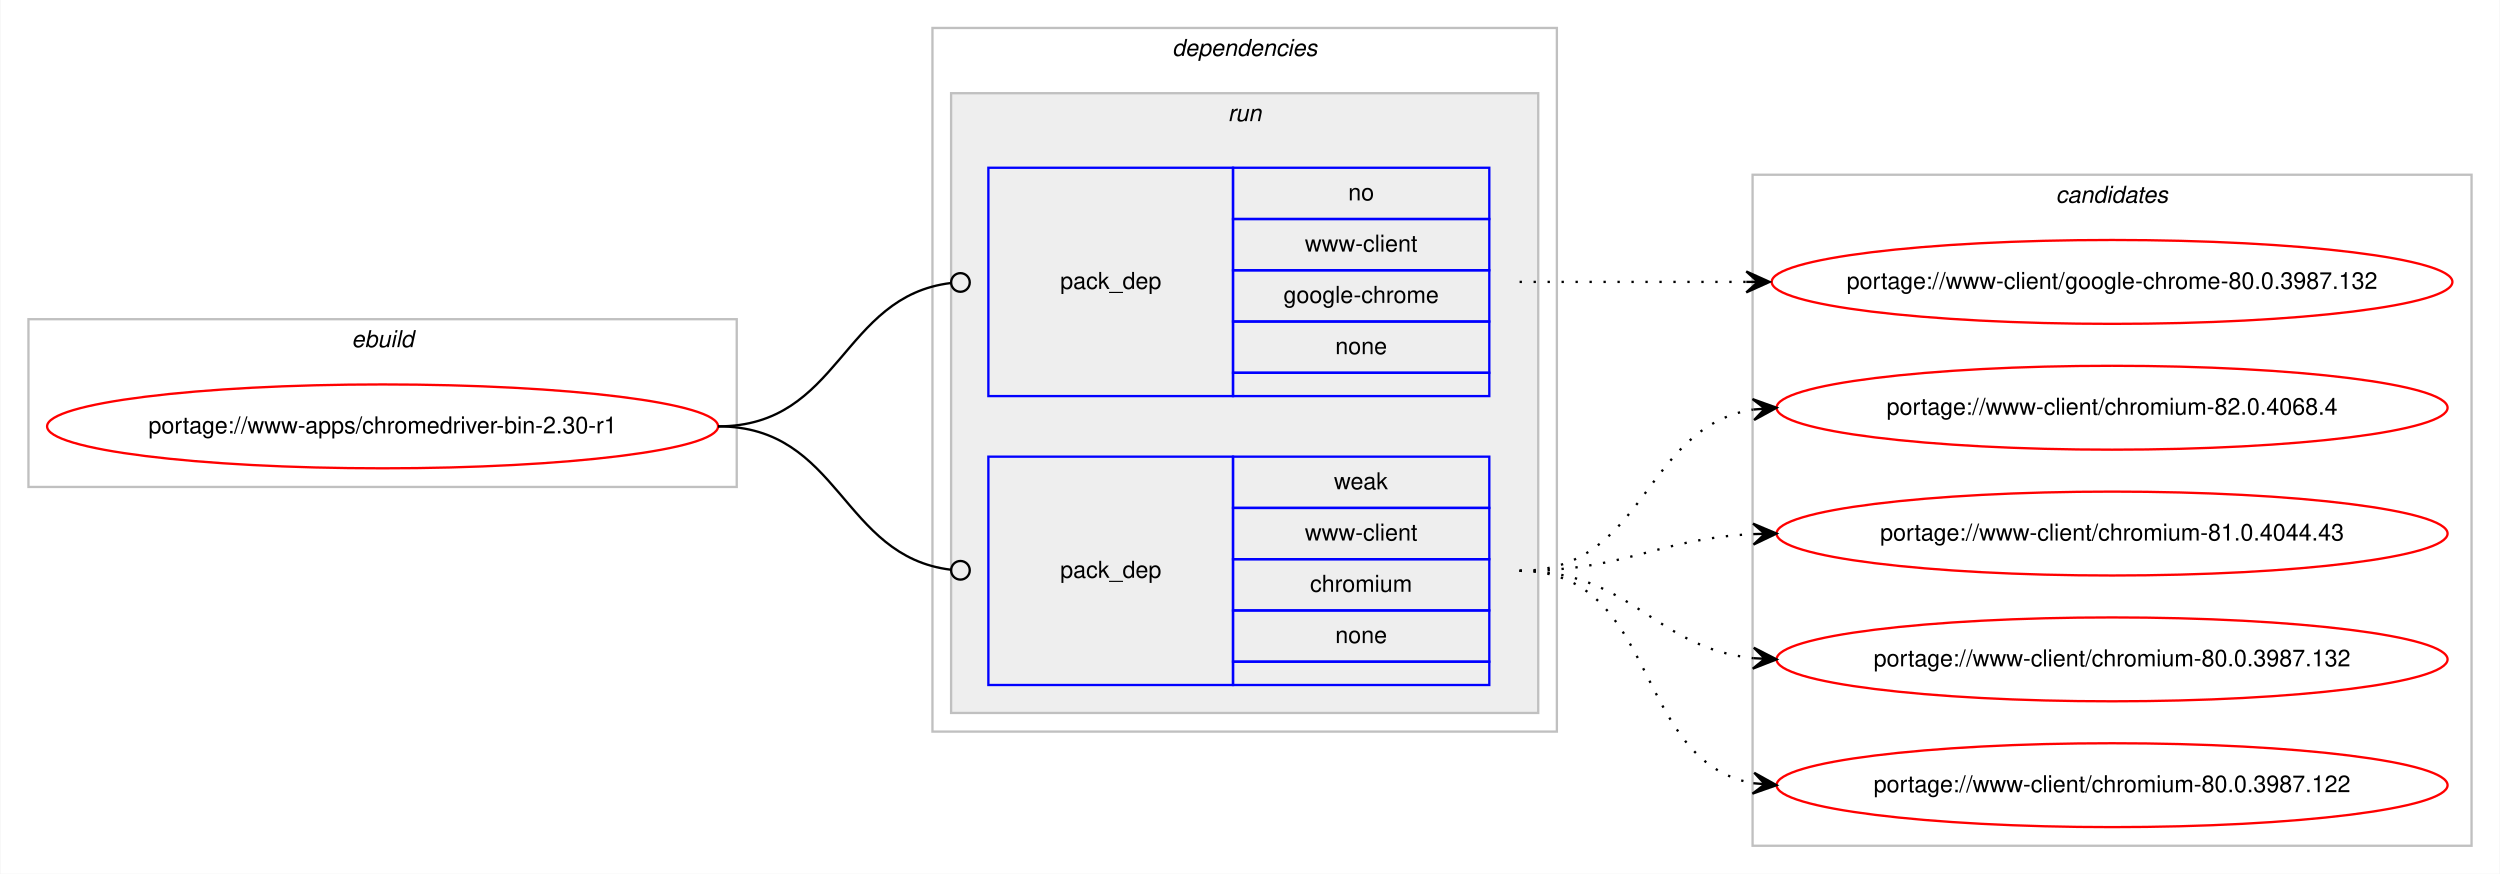
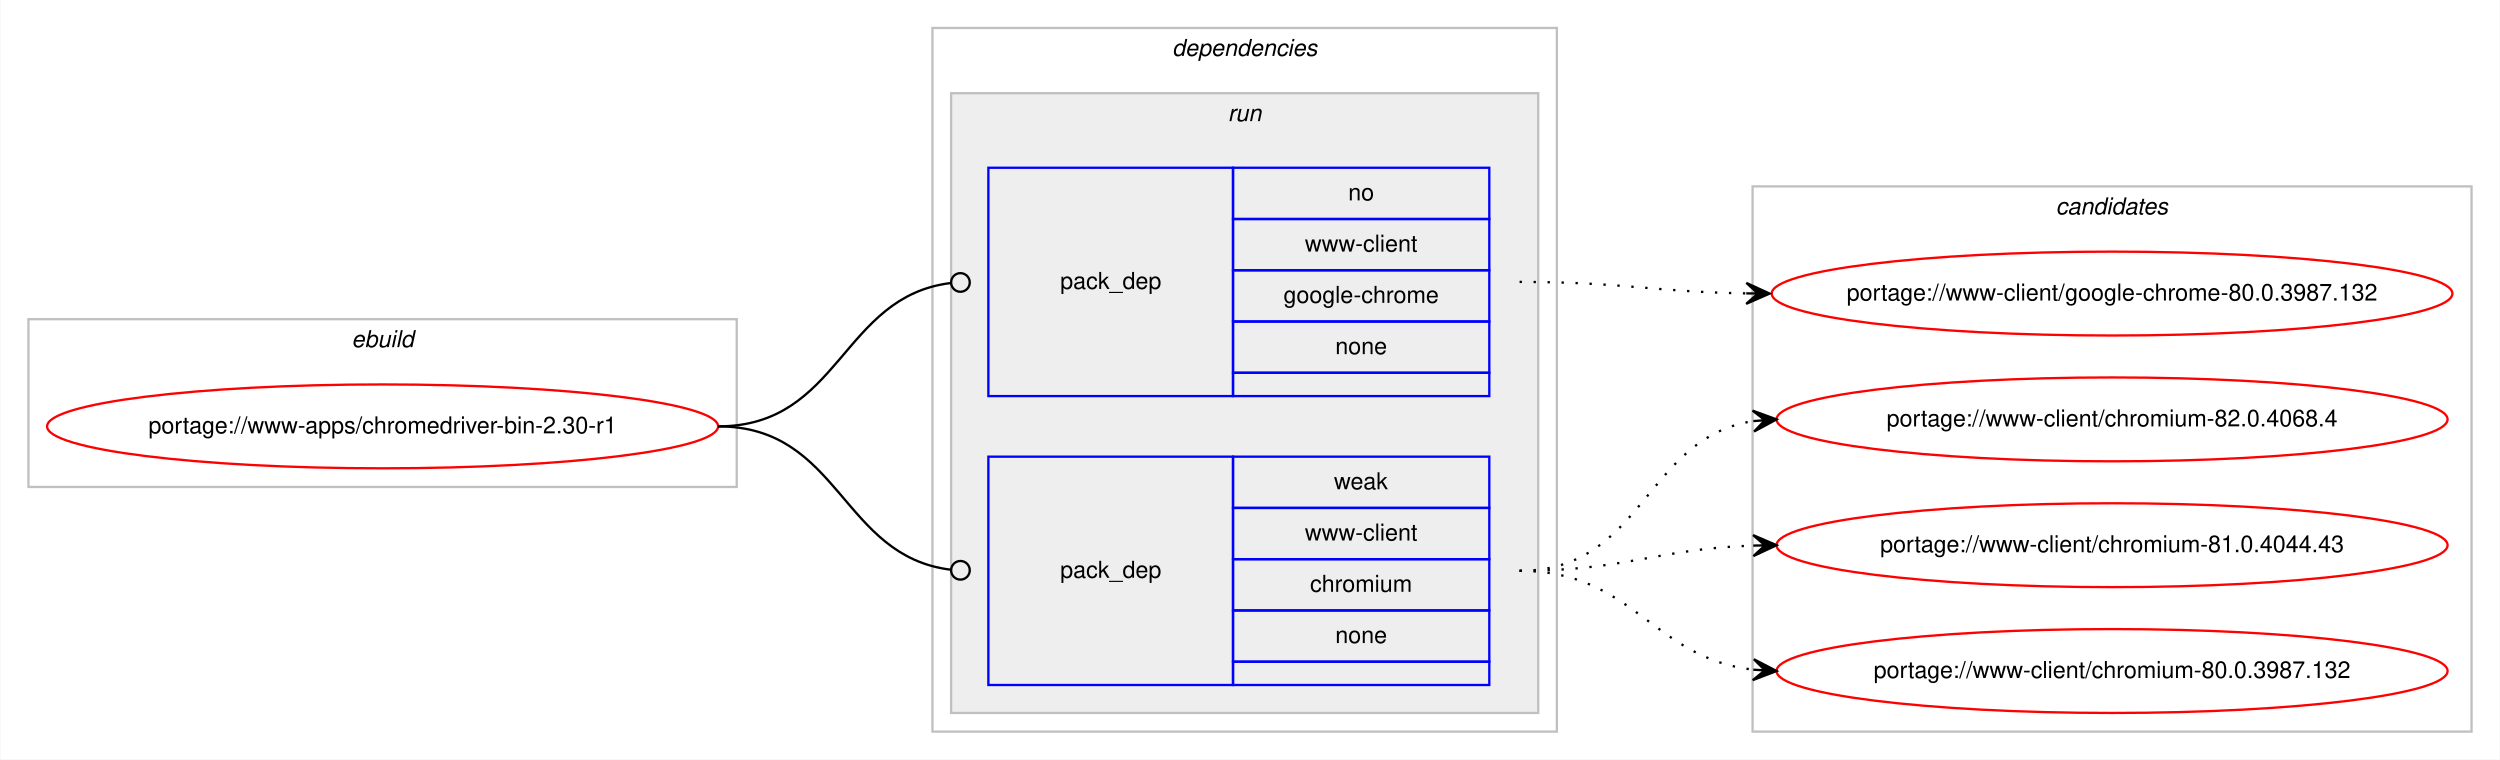
- <svg xmlns="http://www.w3.org/2000/svg" xmlns:xlink="http://www.w3.org/1999/xlink" width="1073pt" height="375pt" viewBox="0.00 0.00 1072.58 375.00">
-   <g id="graph0" class="graph" transform="scale(1 1) rotate(0) translate(4 371)">
-     <polygon fill="#ffffff" stroke="transparent" points="-4,4 -4,-371 1068.58,-371 1068.58,4 -4,4" />
+ <svg xmlns="http://www.w3.org/2000/svg" xmlns:xlink="http://www.w3.org/1999/xlink" width="1073pt" height="326pt" viewBox="0.00 0.00 1072.58 326.00">
+   <g id="graph0" class="graph" transform="scale(1 1) rotate(0) translate(4 322)">
+     <polygon fill="#ffffff" stroke="transparent" points="-4,4 -4,-322 1068.58,-322 1068.58,4 -4,4" />
    <g id="clust1" class="cluster">
-       <polygon fill="none" stroke="#c0c0c0" points="8,-162 8,-234 312,-234 312,-162 8,-162" />
-       <text text-anchor="start" x="146.663" y="-222" font-family="Helvetica,sans-Serif" font-style="italic" font-size="10.00" fill="#000000">ebuild</text>
+       <polygon fill="none" stroke="#c0c0c0" points="8,-113 8,-185 312,-185 312,-113 8,-113" />
+       <text text-anchor="start" x="146.663" y="-173" font-family="Helvetica,sans-Serif" font-style="italic" font-size="10.00" fill="#000000">ebuild</text>
    </g>
    <g id="clust2" class="cluster">
-       <polygon fill="none" stroke="#c0c0c0" points="396,-57 396,-359 664,-359 664,-57 396,-57" />
-       <text text-anchor="start" x="498.875" y="-347" font-family="Helvetica,sans-Serif" font-style="italic" font-size="10.00" fill="#000000">dependencies</text>
+       <polygon fill="none" stroke="#c0c0c0" points="396,-8 396,-310 664,-310 664,-8 396,-8" />
+       <text text-anchor="start" x="498.875" y="-298" font-family="Helvetica,sans-Serif" font-style="italic" font-size="10.00" fill="#000000">dependencies</text>
    </g>
    <g id="clust5" class="cluster">
-       <polygon fill="#eeeeee" stroke="#c0c0c0" points="404,-65 404,-331 656,-331 656,-65 404,-65" />
-       <text text-anchor="start" x="522.777" y="-319" font-family="Helvetica,sans-Serif" font-style="italic" font-size="10.00" fill="#000000">run</text>
+       <polygon fill="#eeeeee" stroke="#c0c0c0" points="404,-16 404,-282 656,-282 656,-16 404,-16" />
+       <text text-anchor="start" x="522.777" y="-270" font-family="Helvetica,sans-Serif" font-style="italic" font-size="10.00" fill="#000000">run</text>
    </g>
    <g id="clust8" class="cluster">
-       <polygon fill="none" stroke="#c0c0c0" points="748,-8 748,-296 1056.58,-296 1056.58,-8 748,-8" />
-       <text text-anchor="start" x="878.114" y="-284" font-family="Helvetica,sans-Serif" font-style="italic" font-size="10.00" fill="#000000">candidates</text>
+       <polygon fill="none" stroke="#c0c0c0" points="748,-8 748,-242 1056.58,-242 1056.58,-8 748,-8" />
+       <text text-anchor="start" x="878.114" y="-230" font-family="Helvetica,sans-Serif" font-style="italic" font-size="10.00" fill="#000000">candidates</text>
    </g>
    <g id="node1" class="node">
      <g id="a_node1">
        <a xlink:href="../www-apps/chromedriver-bin-2.30-r1.svg" xlink:title="portage://www-apps/chromedriver-bin-2.30-r1">
-           <ellipse fill="none" stroke="#ff0000" cx="160" cy="-188" rx="144" ry="18" />
-           <text text-anchor="middle" x="160" y="-185" font-family="Helvetica,sans-Serif" font-size="10.00" fill="#000000">portage://www-apps/chromedriver-bin-2.30-r1</text>
+           <ellipse fill="none" stroke="#ff0000" cx="160" cy="-139" rx="144" ry="18" />
+           <text text-anchor="middle" x="160" y="-136" font-family="Helvetica,sans-Serif" font-size="10.00" fill="#000000">portage://www-apps/chromedriver-bin-2.30-r1</text>
        </a>
      </g>
    </g>
    <g id="node2" class="node">
-       <polygon fill="none" stroke="#0000ff" points="420,-201 420,-299 525,-299 525,-201 420,-201" />
-       <text text-anchor="start" x="450.823" y="-247" font-family="Helvetica,sans-Serif" font-size="10.00" fill="#000000">pack_dep</text>
-       <polygon fill="none" stroke="#0000ff" points="525,-277 525,-299 635,-299 635,-277 525,-277" />
-       <text text-anchor="start" x="574.441" y="-285" font-family="Helvetica,sans-Serif" font-size="10.00" fill="#000000">no</text>
-       <polygon fill="none" stroke="#0000ff" points="525,-255 525,-277 635,-277 635,-255 525,-255" />
-       <text text-anchor="start" x="555.84" y="-263" font-family="Helvetica,sans-Serif" font-size="10.00" fill="#000000">www-client</text>
-       <polygon fill="none" stroke="#0000ff" points="525,-233 525,-255 635,-255 635,-233 525,-233" />
-       <text text-anchor="start" x="546.661" y="-241" font-family="Helvetica,sans-Serif" font-size="10.00" fill="#000000">google-chrome</text>
-       <polygon fill="none" stroke="#0000ff" points="525,-211 525,-233 635,-233 635,-211 525,-211" />
-       <text text-anchor="start" x="568.882" y="-219" font-family="Helvetica,sans-Serif" font-size="10.00" fill="#000000">none</text>
-       <polygon fill="none" stroke="#0000ff" points="525,-201 525,-211 635,-211 635,-201 525,-201" />
+       <polygon fill="none" stroke="#0000ff" points="420,-152 420,-250 525,-250 525,-152 420,-152" />
+       <text text-anchor="start" x="450.823" y="-198" font-family="Helvetica,sans-Serif" font-size="10.00" fill="#000000">pack_dep</text>
+       <polygon fill="none" stroke="#0000ff" points="525,-228 525,-250 635,-250 635,-228 525,-228" />
+       <text text-anchor="start" x="574.441" y="-236" font-family="Helvetica,sans-Serif" font-size="10.00" fill="#000000">no</text>
+       <polygon fill="none" stroke="#0000ff" points="525,-206 525,-228 635,-228 635,-206 525,-206" />
+       <text text-anchor="start" x="555.84" y="-214" font-family="Helvetica,sans-Serif" font-size="10.00" fill="#000000">www-client</text>
+       <polygon fill="none" stroke="#0000ff" points="525,-184 525,-206 635,-206 635,-184 525,-184" />
+       <text text-anchor="start" x="546.661" y="-192" font-family="Helvetica,sans-Serif" font-size="10.00" fill="#000000">google-chrome</text>
+       <polygon fill="none" stroke="#0000ff" points="525,-162 525,-184 635,-184 635,-162 525,-162" />
+       <text text-anchor="start" x="568.882" y="-170" font-family="Helvetica,sans-Serif" font-size="10.00" fill="#000000">none</text>
+       <polygon fill="none" stroke="#0000ff" points="525,-152 525,-162 635,-162 635,-152 525,-152" />
    </g>
    <g id="edge1" class="edge">
-       <path fill="none" stroke="#000000" d="M304,-188C356.537,-188 356.777,-243.863 404.002,-249.537" />
-       <ellipse fill="none" stroke="#000000" cx="408.007" cy="-249.769" rx="4" ry="4" />
+       <path fill="none" stroke="#000000" d="M304,-139C356.537,-139 356.777,-194.863 404.002,-200.537" />
+       <ellipse fill="none" stroke="#000000" cx="408.007" cy="-200.769" rx="4" ry="4" />
    </g>
    <g id="node3" class="node">
-       <polygon fill="none" stroke="#0000ff" points="420,-77 420,-175 525,-175 525,-77 420,-77" />
-       <text text-anchor="start" x="450.823" y="-123" font-family="Helvetica,sans-Serif" font-size="10.00" fill="#000000">pack_dep</text>
-       <polygon fill="none" stroke="#0000ff" points="525,-153 525,-175 635,-175 635,-153 525,-153" />
-       <text text-anchor="start" x="568.332" y="-161" font-family="Helvetica,sans-Serif" font-size="10.00" fill="#000000">weak</text>
-       <polygon fill="none" stroke="#0000ff" points="525,-131 525,-153 635,-153 635,-131 525,-131" />
-       <text text-anchor="start" x="555.84" y="-139" font-family="Helvetica,sans-Serif" font-size="10.00" fill="#000000">www-client</text>
-       <polygon fill="none" stroke="#0000ff" points="525,-109 525,-131 635,-131 635,-109 525,-109" />
-       <text text-anchor="start" x="558.058" y="-117" font-family="Helvetica,sans-Serif" font-size="10.00" fill="#000000">chromium</text>
-       <polygon fill="none" stroke="#0000ff" points="525,-87 525,-109 635,-109 635,-87 525,-87" />
-       <text text-anchor="start" x="568.882" y="-95" font-family="Helvetica,sans-Serif" font-size="10.00" fill="#000000">none</text>
-       <polygon fill="none" stroke="#0000ff" points="525,-77 525,-87 635,-87 635,-77 525,-77" />
+       <polygon fill="none" stroke="#0000ff" points="420,-28 420,-126 525,-126 525,-28 420,-28" />
+       <text text-anchor="start" x="450.823" y="-74" font-family="Helvetica,sans-Serif" font-size="10.00" fill="#000000">pack_dep</text>
+       <polygon fill="none" stroke="#0000ff" points="525,-104 525,-126 635,-126 635,-104 525,-104" />
+       <text text-anchor="start" x="568.332" y="-112" font-family="Helvetica,sans-Serif" font-size="10.00" fill="#000000">weak</text>
+       <polygon fill="none" stroke="#0000ff" points="525,-82 525,-104 635,-104 635,-82 525,-82" />
+       <text text-anchor="start" x="555.84" y="-90" font-family="Helvetica,sans-Serif" font-size="10.00" fill="#000000">www-client</text>
+       <polygon fill="none" stroke="#0000ff" points="525,-60 525,-82 635,-82 635,-60 525,-60" />
+       <text text-anchor="start" x="558.058" y="-68" font-family="Helvetica,sans-Serif" font-size="10.00" fill="#000000">chromium</text>
+       <polygon fill="none" stroke="#0000ff" points="525,-38 525,-60 635,-60 635,-38 525,-38" />
+       <text text-anchor="start" x="568.882" y="-46" font-family="Helvetica,sans-Serif" font-size="10.00" fill="#000000">none</text>
+       <polygon fill="none" stroke="#0000ff" points="525,-28 525,-38 635,-38 635,-28 525,-28" />
    </g>
    <g id="edge2" class="edge">
-       <path fill="none" stroke="#000000" d="M304,-188C356.537,-188 356.777,-132.137 404.002,-126.463" />
-       <ellipse fill="none" stroke="#000000" cx="408.007" cy="-126.231" rx="4" ry="4" />
+       <path fill="none" stroke="#000000" d="M304,-139C356.537,-139 356.777,-83.137 404.002,-77.463" />
+       <ellipse fill="none" stroke="#000000" cx="408.007" cy="-77.231" rx="4" ry="4" />
    </g>
    <g id="node4" class="node">
      <g id="a_node4">
        <a xlink:href="../www-client/google-chrome-80.0.3987.132.svg" xlink:title="portage://www-client/google-chrome-80.0.3987.132">
-           <ellipse fill="none" stroke="#ff0000" cx="902.29" cy="-250" rx="146.08" ry="18" />
-           <text text-anchor="middle" x="902.29" y="-247" font-family="Helvetica,sans-Serif" font-size="10.00" fill="#000000">portage://www-client/google-chrome-80.0.3987.132</text>
+           <ellipse fill="none" stroke="#ff0000" cx="902.29" cy="-196" rx="146.08" ry="18" />
+           <text text-anchor="middle" x="902.29" y="-193" font-family="Helvetica,sans-Serif" font-size="10.00" fill="#000000">portage://www-client/google-chrome-80.0.3987.132</text>
        </a>
      </g>
    </g>
    <g id="edge3" class="edge">
-       <path fill="none" stroke="#000000" stroke-dasharray="1,5" d="M648,-250C692.145,-250 705.639,-250 745.234,-250" />
-       <polygon fill="#000000" stroke="#000000" points="755.29,-250 745.29,-254.5 750.29,-250 745.29,-250 745.29,-250 745.29,-250 750.29,-250 745.29,-245.5 755.29,-250 755.29,-250" />
+       <path fill="none" stroke="#000000" stroke-dasharray="1,5" d="M648,-201C692.193,-201 705.602,-196.715 745.225,-196.078" />
+       <polygon fill="#000000" stroke="#000000" points="755.29,-196 745.325,-200.578 750.29,-196.039 745.29,-196.078 745.29,-196.078 745.29,-196.078 750.29,-196.039 745.255,-191.578 755.29,-196 755.29,-196" />
    </g>
    <g id="node5" class="node">
      <g id="a_node5">
        <a xlink:href="../www-client/chromium-82.0.4068.4.svg" xlink:title="portage://www-client/chromium-82.0.4068.4">
-           <ellipse fill="none" stroke="#ff0000" cx="902.29" cy="-196" rx="144" ry="18" />
-           <text text-anchor="middle" x="902.29" y="-193" font-family="Helvetica,sans-Serif" font-size="10.00" fill="#000000">portage://www-client/chromium-82.0.4068.4</text>
+           <ellipse fill="none" stroke="#ff0000" cx="902.29" cy="-142" rx="144" ry="18" />
+           <text text-anchor="middle" x="902.29" y="-139" font-family="Helvetica,sans-Serif" font-size="10.00" fill="#000000">portage://www-client/chromium-82.0.4068.4</text>
        </a>
      </g>
    </g>
    <g id="edge4" class="edge">
-       <path fill="none" stroke="#000000" stroke-dasharray="1,5" d="M648,-126C702.429,-126 700.711,-187.523 748.121,-195.214" />
-       <polygon fill="#000000" stroke="#000000" points="758.29,-196 747.973,-199.716 753.305,-195.614 748.32,-195.229 748.32,-195.229 748.32,-195.229 753.305,-195.614 748.667,-190.743 758.29,-196 758.29,-196" />
+       <path fill="none" stroke="#000000" stroke-dasharray="1,5" d="M648,-77C701.341,-77 701.595,-134.129 748.3,-141.27" />
+       <polygon fill="#000000" stroke="#000000" points="758.29,-142 747.989,-145.759 753.303,-141.636 748.316,-141.271 748.316,-141.271 748.316,-141.271 753.303,-141.636 748.644,-136.783 758.29,-142 758.29,-142" />
    </g>
    <g id="node6" class="node">
      <g id="a_node6">
        <a xlink:href="../www-client/chromium-81.0.4044.43.svg" xlink:title="portage://www-client/chromium-81.0.4044.43">
-           <ellipse fill="none" stroke="#ff0000" cx="902.29" cy="-142" rx="144" ry="18" />
-           <text text-anchor="middle" x="902.29" y="-139" font-family="Helvetica,sans-Serif" font-size="10.00" fill="#000000">portage://www-client/chromium-81.0.4044.43</text>
+           <ellipse fill="none" stroke="#ff0000" cx="902.29" cy="-88" rx="144" ry="18" />
+           <text text-anchor="middle" x="902.29" y="-85" font-family="Helvetica,sans-Serif" font-size="10.00" fill="#000000">portage://www-client/chromium-81.0.4044.43</text>
        </a>
      </g>
    </g>
    <g id="edge5" class="edge">
-       <path fill="none" stroke="#000000" stroke-dasharray="1,5" d="M648,-126C693.952,-126 706.936,-139.771 748.123,-141.761" />
-       <polygon fill="#000000" stroke="#000000" points="758.29,-142 748.187,-146.264 753.291,-141.883 748.293,-141.765 748.293,-141.765 748.293,-141.765 753.291,-141.883 748.398,-137.267 758.29,-142 758.29,-142" />
+       <path fill="none" stroke="#000000" stroke-dasharray="1,5" d="M648,-77C693.701,-77 707.132,-86.468 748.169,-87.836" />
+       <polygon fill="#000000" stroke="#000000" points="758.29,-88 748.218,-92.337 753.29,-87.919 748.291,-87.838 748.291,-87.838 748.291,-87.838 753.29,-87.919 748.364,-83.338 758.29,-88 758.29,-88" />
    </g>
    <g id="node7" class="node">
      <g id="a_node7">
        <a xlink:href="../www-client/chromium-80.0.3987.132.svg" xlink:title="portage://www-client/chromium-80.0.3987.132">
-           <ellipse fill="none" stroke="#ff0000" cx="902.29" cy="-88" rx="144" ry="18" />
-           <text text-anchor="middle" x="902.29" y="-85" font-family="Helvetica,sans-Serif" font-size="10.00" fill="#000000">portage://www-client/chromium-80.0.3987.132</text>
+           <ellipse fill="none" stroke="#ff0000" cx="902.29" cy="-34" rx="144" ry="18" />
+           <text text-anchor="middle" x="902.29" y="-31" font-family="Helvetica,sans-Serif" font-size="10.00" fill="#000000">portage://www-client/chromium-80.0.3987.132</text>
        </a>
      </g>
    </g>
    <g id="edge6" class="edge">
-       <path fill="none" stroke="#000000" stroke-dasharray="1,5" d="M648,-126C696.302,-126 705.331,-93.018 748.263,-88.508" />
-       <polygon fill="#000000" stroke="#000000" points="758.29,-88 748.531,-93.001 753.296,-88.253 748.303,-88.507 748.303,-88.507 748.303,-88.507 753.296,-88.253 748.075,-84.012 758.29,-88 758.29,-88" />
-     </g>
-     <g id="node8" class="node">
-       <g id="a_node8">
-         <a xlink:href="../www-client/chromium-80.0.3987.122.svg" xlink:title="portage://www-client/chromium-80.0.3987.122">
-           <ellipse fill="none" stroke="#ff0000" cx="902.29" cy="-34" rx="144" ry="18" />
-           <text text-anchor="middle" x="902.29" y="-31" font-family="Helvetica,sans-Serif" font-size="10.00" fill="#000000">portage://www-client/chromium-80.0.3987.122</text>
-         </a>
-       </g>
-     </g>
-     <g id="edge7" class="edge">
-       <path fill="none" stroke="#000000" stroke-dasharray="1,5" d="M648,-126C708.217,-126 696.165,-44.127 748.195,-34.852" />
-       <polygon fill="#000000" stroke="#000000" points="758.29,-34 748.704,-39.325 753.308,-34.421 748.325,-34.841 748.325,-34.841 748.325,-34.841 753.308,-34.421 747.947,-30.357 758.29,-34 758.29,-34" />
+       <path fill="none" stroke="#000000" stroke-dasharray="1,5" d="M648,-77C697.015,-77 704.763,-39.678 748.136,-34.575" />
+       <polygon fill="#000000" stroke="#000000" points="758.29,-34 748.561,-39.059 753.298,-34.283 748.306,-34.566 748.306,-34.566 748.306,-34.566 753.298,-34.283 748.051,-30.073 758.29,-34 758.29,-34" />
    </g>
  </g>
</svg>
